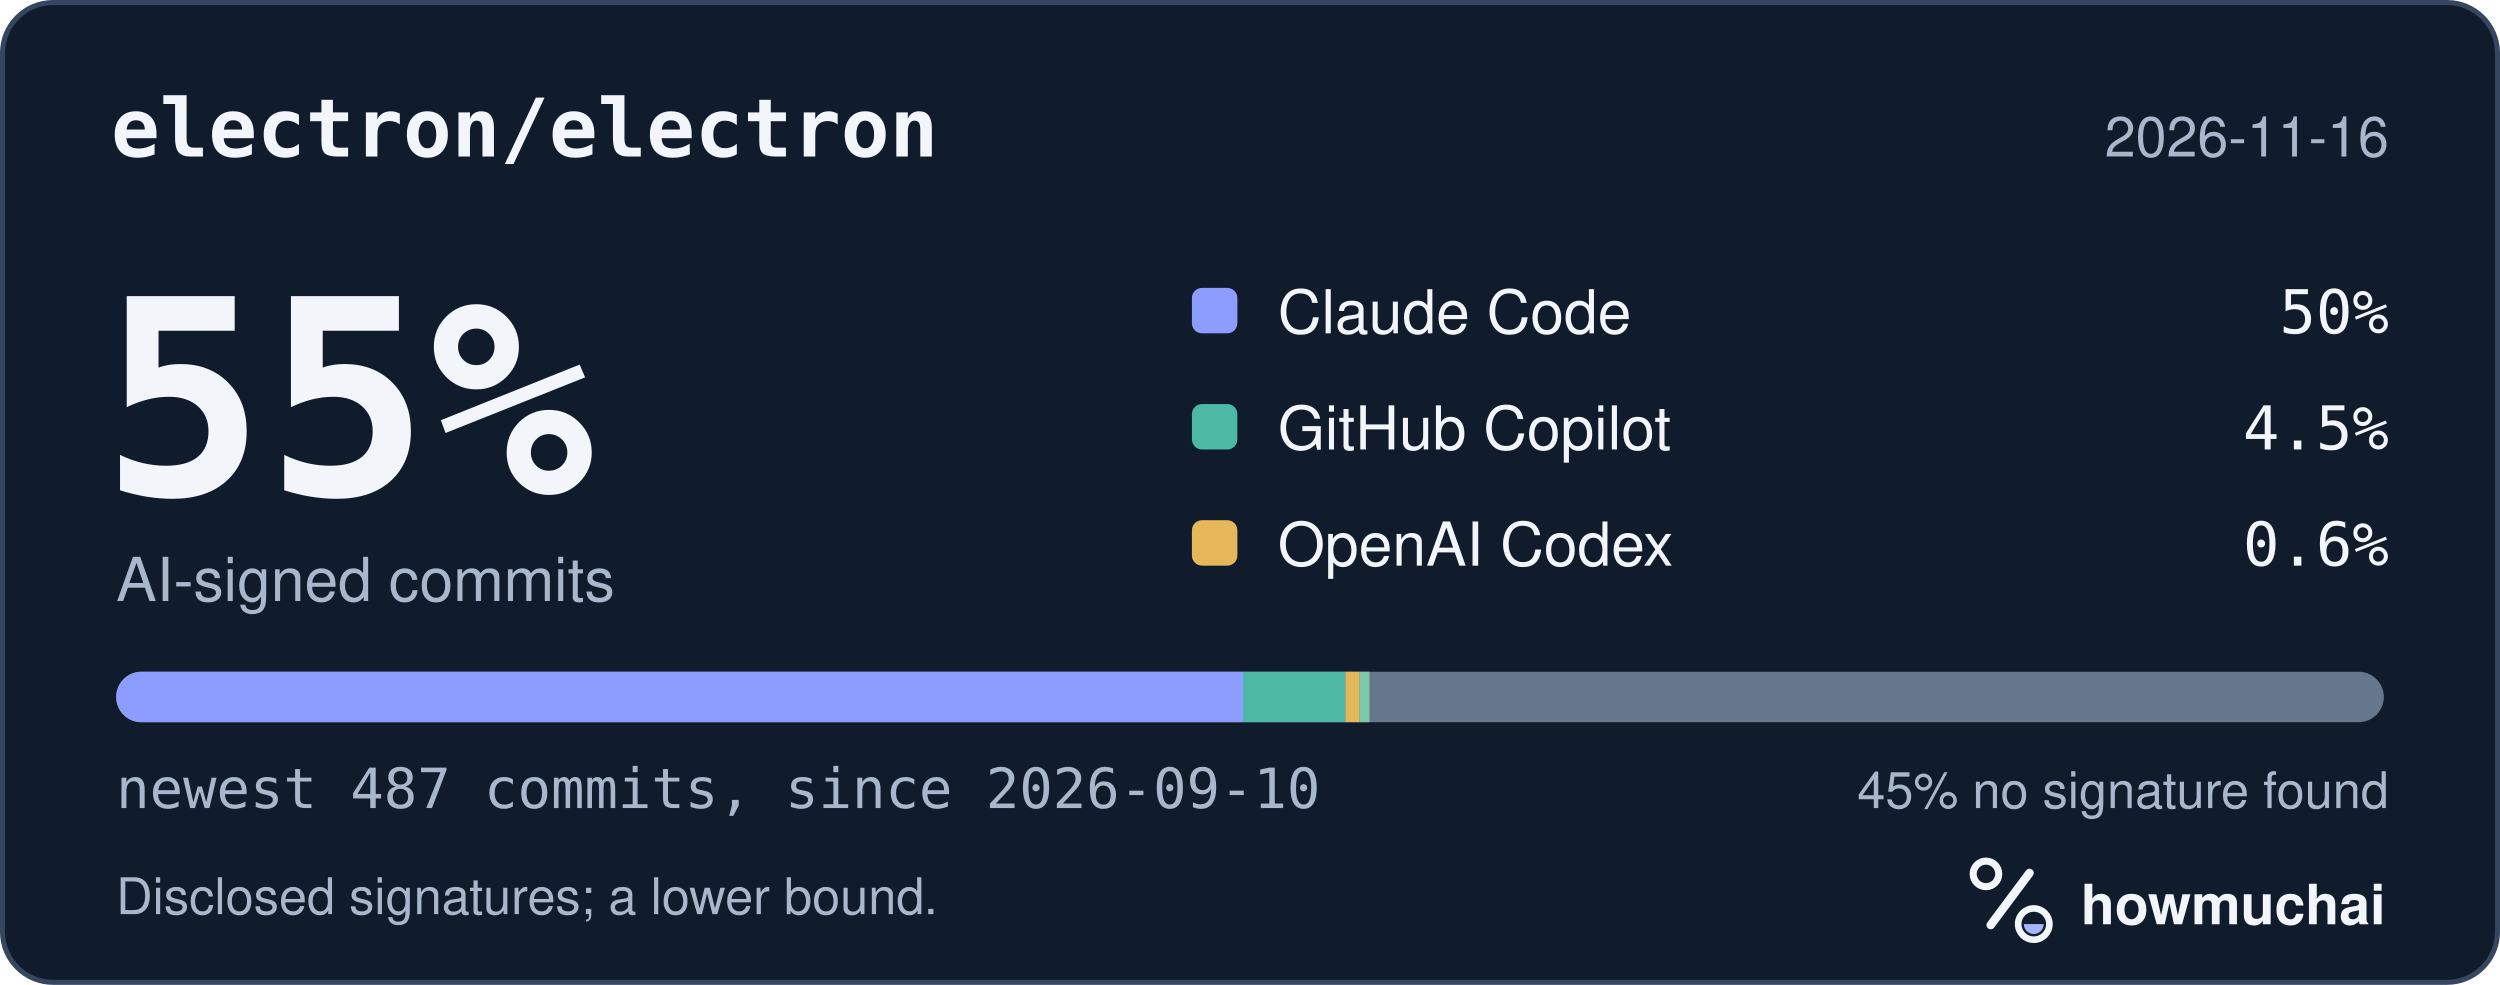
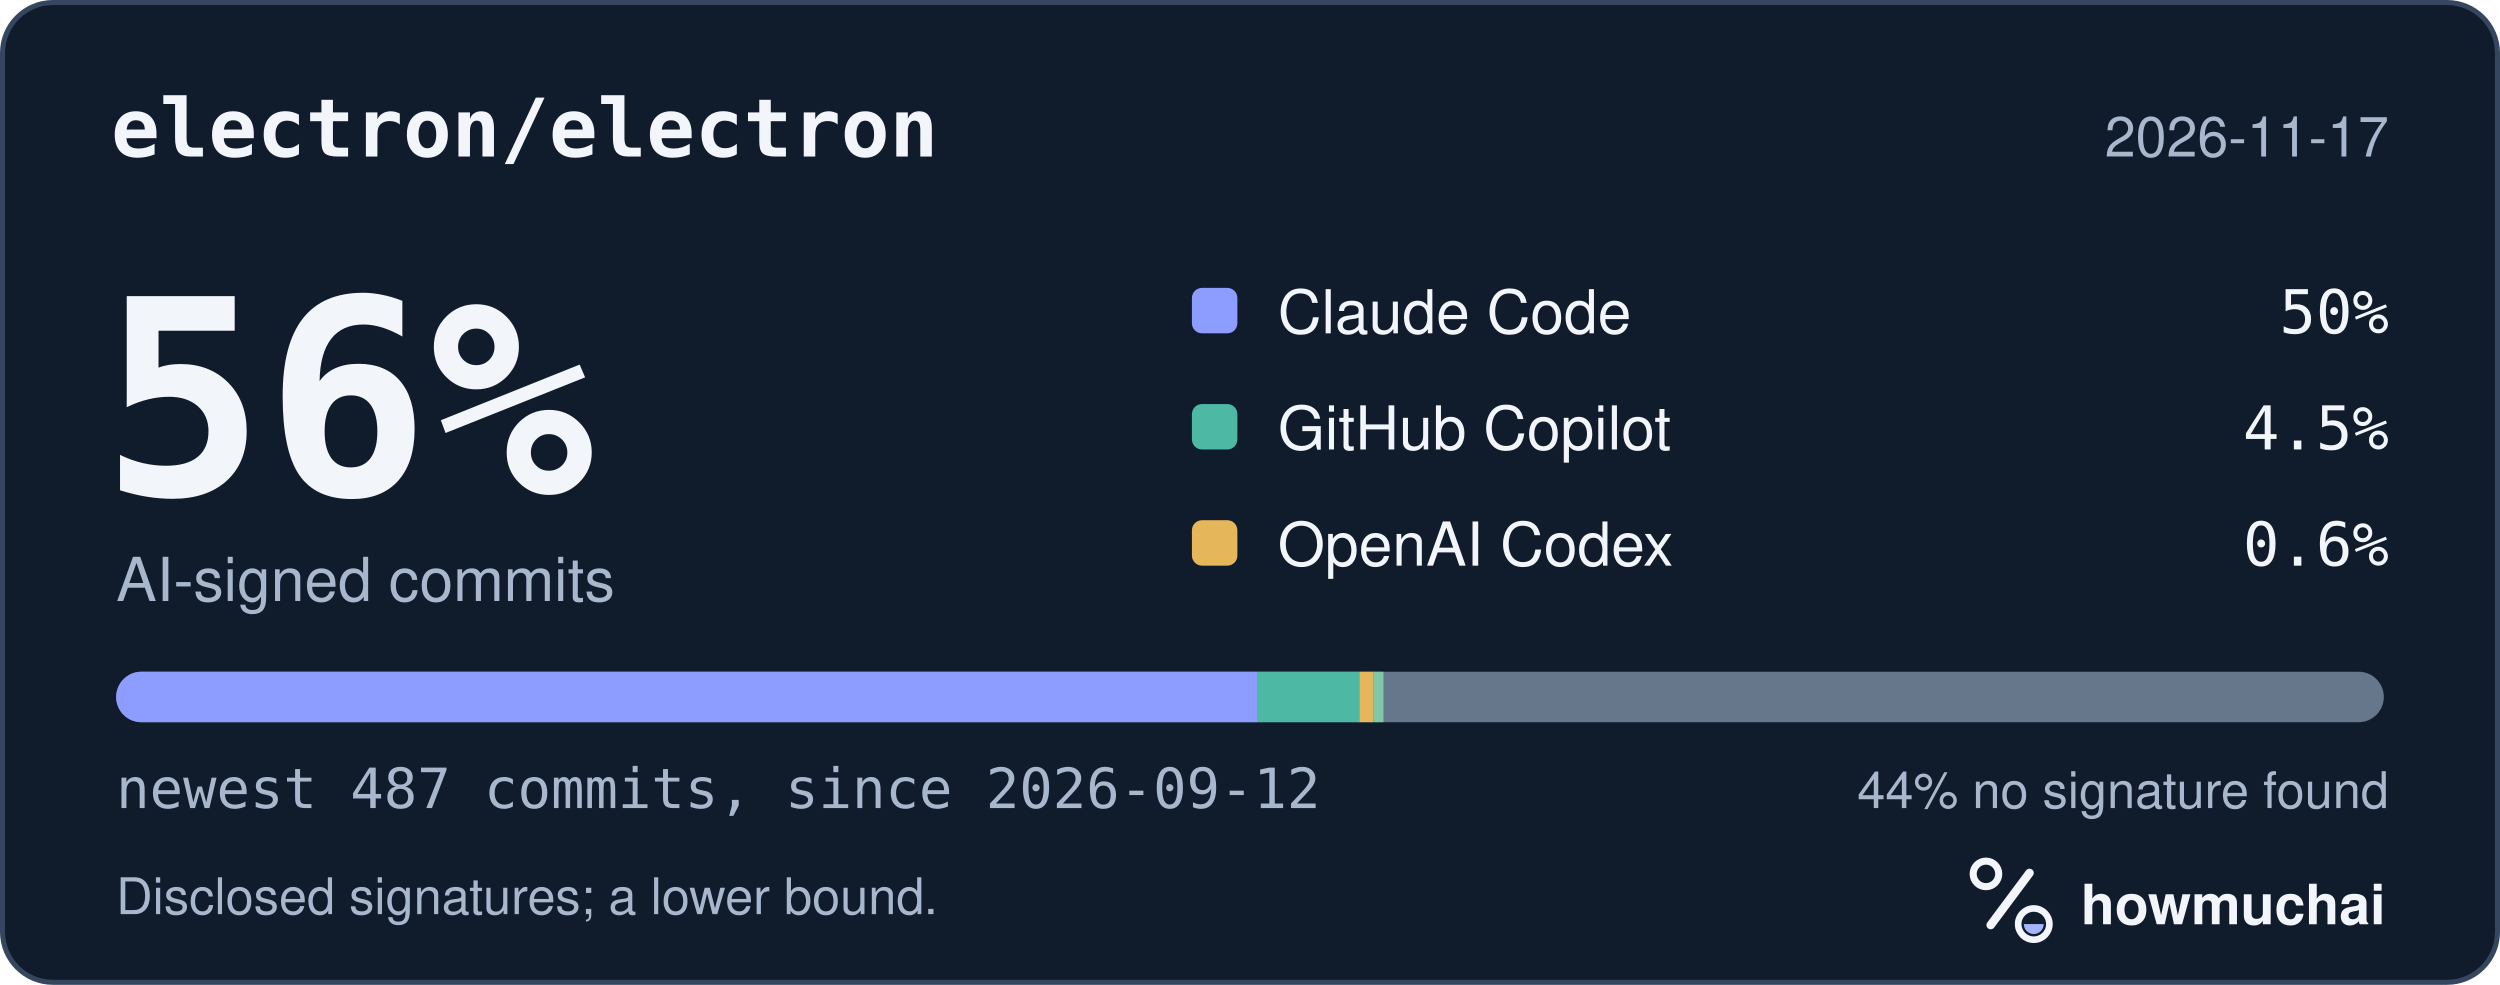
<svg xmlns="http://www.w3.org/2000/svg" width="495" height="195" viewBox="0 0 495 195" role="img" aria-labelledby="hm-t hm-d">
  <rect x="0.5" y="0.5" width="494" height="194" rx="10" fill="#101B2C" stroke="#35465E" />
  <text x="22" y="31" fill="#F2F5FA" font-family="ui-monospace, SF Mono, Menlo, Consolas, IBM Plex Mono, monospace" font-size="16" font-weight="600">electron/electron</text>
-   <text x="473" y="31" fill="#A8B7CC" font-family="-apple-system, BlinkMacSystemFont, Segoe UI, Helvetica, Arial, Fira Sans, sans-serif" font-size="11" text-anchor="end">2026-11-16</text>
-   <text x="20" y="98" fill="#F2F5FA" font-family="ui-monospace, SF Mono, Menlo, Consolas, IBM Plex Mono, monospace" font-size="54" font-weight="700">55%</text>
+   <text x="473" y="31" fill="#A8B7CC" font-family="-apple-system, BlinkMacSystemFont, Segoe UI, Helvetica, Arial, Fira Sans, sans-serif" font-size="11" text-anchor="end">2026-11-17</text>
+   <text x="20" y="98" fill="#F2F5FA" font-family="ui-monospace, SF Mono, Menlo, Consolas, IBM Plex Mono, monospace" font-size="54" font-weight="700">56%</text>
  <text x="23" y="119" fill="#A8B7CC" font-family="-apple-system, BlinkMacSystemFont, Segoe UI, Helvetica, Arial, Fira Sans, sans-serif" font-size="12">AI-signed commits</text>
  <rect x="236" y="57" width="9" height="9" rx="2" fill="#8D9DFF" />
  <text x="253" y="66" fill="#F2F5FA" font-family="-apple-system, BlinkMacSystemFont, Segoe UI, Helvetica, Arial, Fira Sans, sans-serif" font-size="12">Claude Code</text>
  <text x="473" y="66" fill="#F2F5FA" font-family="ui-monospace, SF Mono, Menlo, Consolas, IBM Plex Mono, monospace" font-size="12" text-anchor="end">50%</text>
  <rect x="236" y="80" width="9" height="9" rx="2" fill="#4DB8A4" />
  <text x="253" y="89" fill="#F2F5FA" font-family="-apple-system, BlinkMacSystemFont, Segoe UI, Helvetica, Arial, Fira Sans, sans-serif" font-size="12">GitHub Copilot</text>
  <text x="473" y="89" fill="#F2F5FA" font-family="ui-monospace, SF Mono, Menlo, Consolas, IBM Plex Mono, monospace" font-size="12" text-anchor="end">4.5%</text>
  <rect x="236" y="103" width="9" height="9" rx="2" fill="#E6B75A" />
  <text x="253" y="112" fill="#F2F5FA" font-family="-apple-system, BlinkMacSystemFont, Segoe UI, Helvetica, Arial, Fira Sans, sans-serif" font-size="12">OpenAI Codex</text>
  <text x="473" y="112" fill="#F2F5FA" font-family="ui-monospace, SF Mono, Menlo, Consolas, IBM Plex Mono, monospace" font-size="12" text-anchor="end">0.6%</text>
  <defs>
    <clipPath id="hm-bar">
      <rect x="23" y="133" width="449" height="10" rx="5" />
    </clipPath>
  </defs>
  <rect x="23" y="133" width="449" height="10" rx="5" fill="#66768B" />
  <g clip-path="url(#hm-bar)">
-     <rect x="23.00" y="133" width="223.12" height="10" fill="#8D9DFF" />
-     <rect x="246.12" y="133" width="20.28" height="10" fill="#4DB8A4" />
-     <rect x="266.40" y="133" width="2.77" height="10" fill="#E6B75A" />
-     <rect x="269.17" y="133" width="2.00" height="10" fill="#7FC7A6" />
+     <rect x="23.00" y="133" width="225.88" height="10" fill="#8D9DFF" />
+     <rect x="248.88" y="133" width="20.28" height="10" fill="#4DB8A4" />
+     <rect x="269.17" y="133" width="2.77" height="10" fill="#E6B75A" />
+     <rect x="271.93" y="133" width="2.00" height="10" fill="#7FC7A6" />
  </g>
-   <text x="23" y="160" fill="#A8B7CC" font-family="ui-monospace, SF Mono, Menlo, Consolas, IBM Plex Mono, monospace" font-size="11">newest 487 commits, since 2026-09-10</text>
-   <text x="473" y="160" fill="#A8B7CC" font-family="-apple-system, BlinkMacSystemFont, Segoe UI, Helvetica, Arial, Fira Sans, sans-serif" font-size="10" text-anchor="end">45% no signature found</text>
+   <text x="23" y="160" fill="#A8B7CC" font-family="ui-monospace, SF Mono, Menlo, Consolas, IBM Plex Mono, monospace" font-size="11">newest 487 commits, since 2026-09-12</text>
+   <text x="473" y="160" fill="#A8B7CC" font-family="-apple-system, BlinkMacSystemFont, Segoe UI, Helvetica, Arial, Fira Sans, sans-serif" font-size="10" text-anchor="end">44% no signature found</text>
  <text x="23" y="181" fill="#A8B7CC" font-family="-apple-system, BlinkMacSystemFont, Segoe UI, Helvetica, Arial, Fira Sans, sans-serif" font-size="10">Disclosed signatures; a lower bound.</text>
  <g transform="translate(386 166) scale(0.046875)">
    <circle cx="154" cy="150" r="54" fill="none" stroke="#F2F5FA" stroke-width="30" />
    <path d="M174 366 338 146" fill="none" stroke="#F2F5FA" stroke-width="36" stroke-linecap="round" />
    <circle cx="356" cy="362" r="66" fill="none" stroke="#F2F5FA" stroke-width="28" />
    <path d="M314 362a42 42 0 0 0 84 0Z" fill="#A4B5FF" />
  </g>
  <text x="412" y="183" fill="#F2F5FA" font-family="-apple-system, BlinkMacSystemFont, Segoe UI, Helvetica, Arial, Fira Sans, sans-serif" font-size="11" font-weight="650">howmuchai</text>
</svg>
